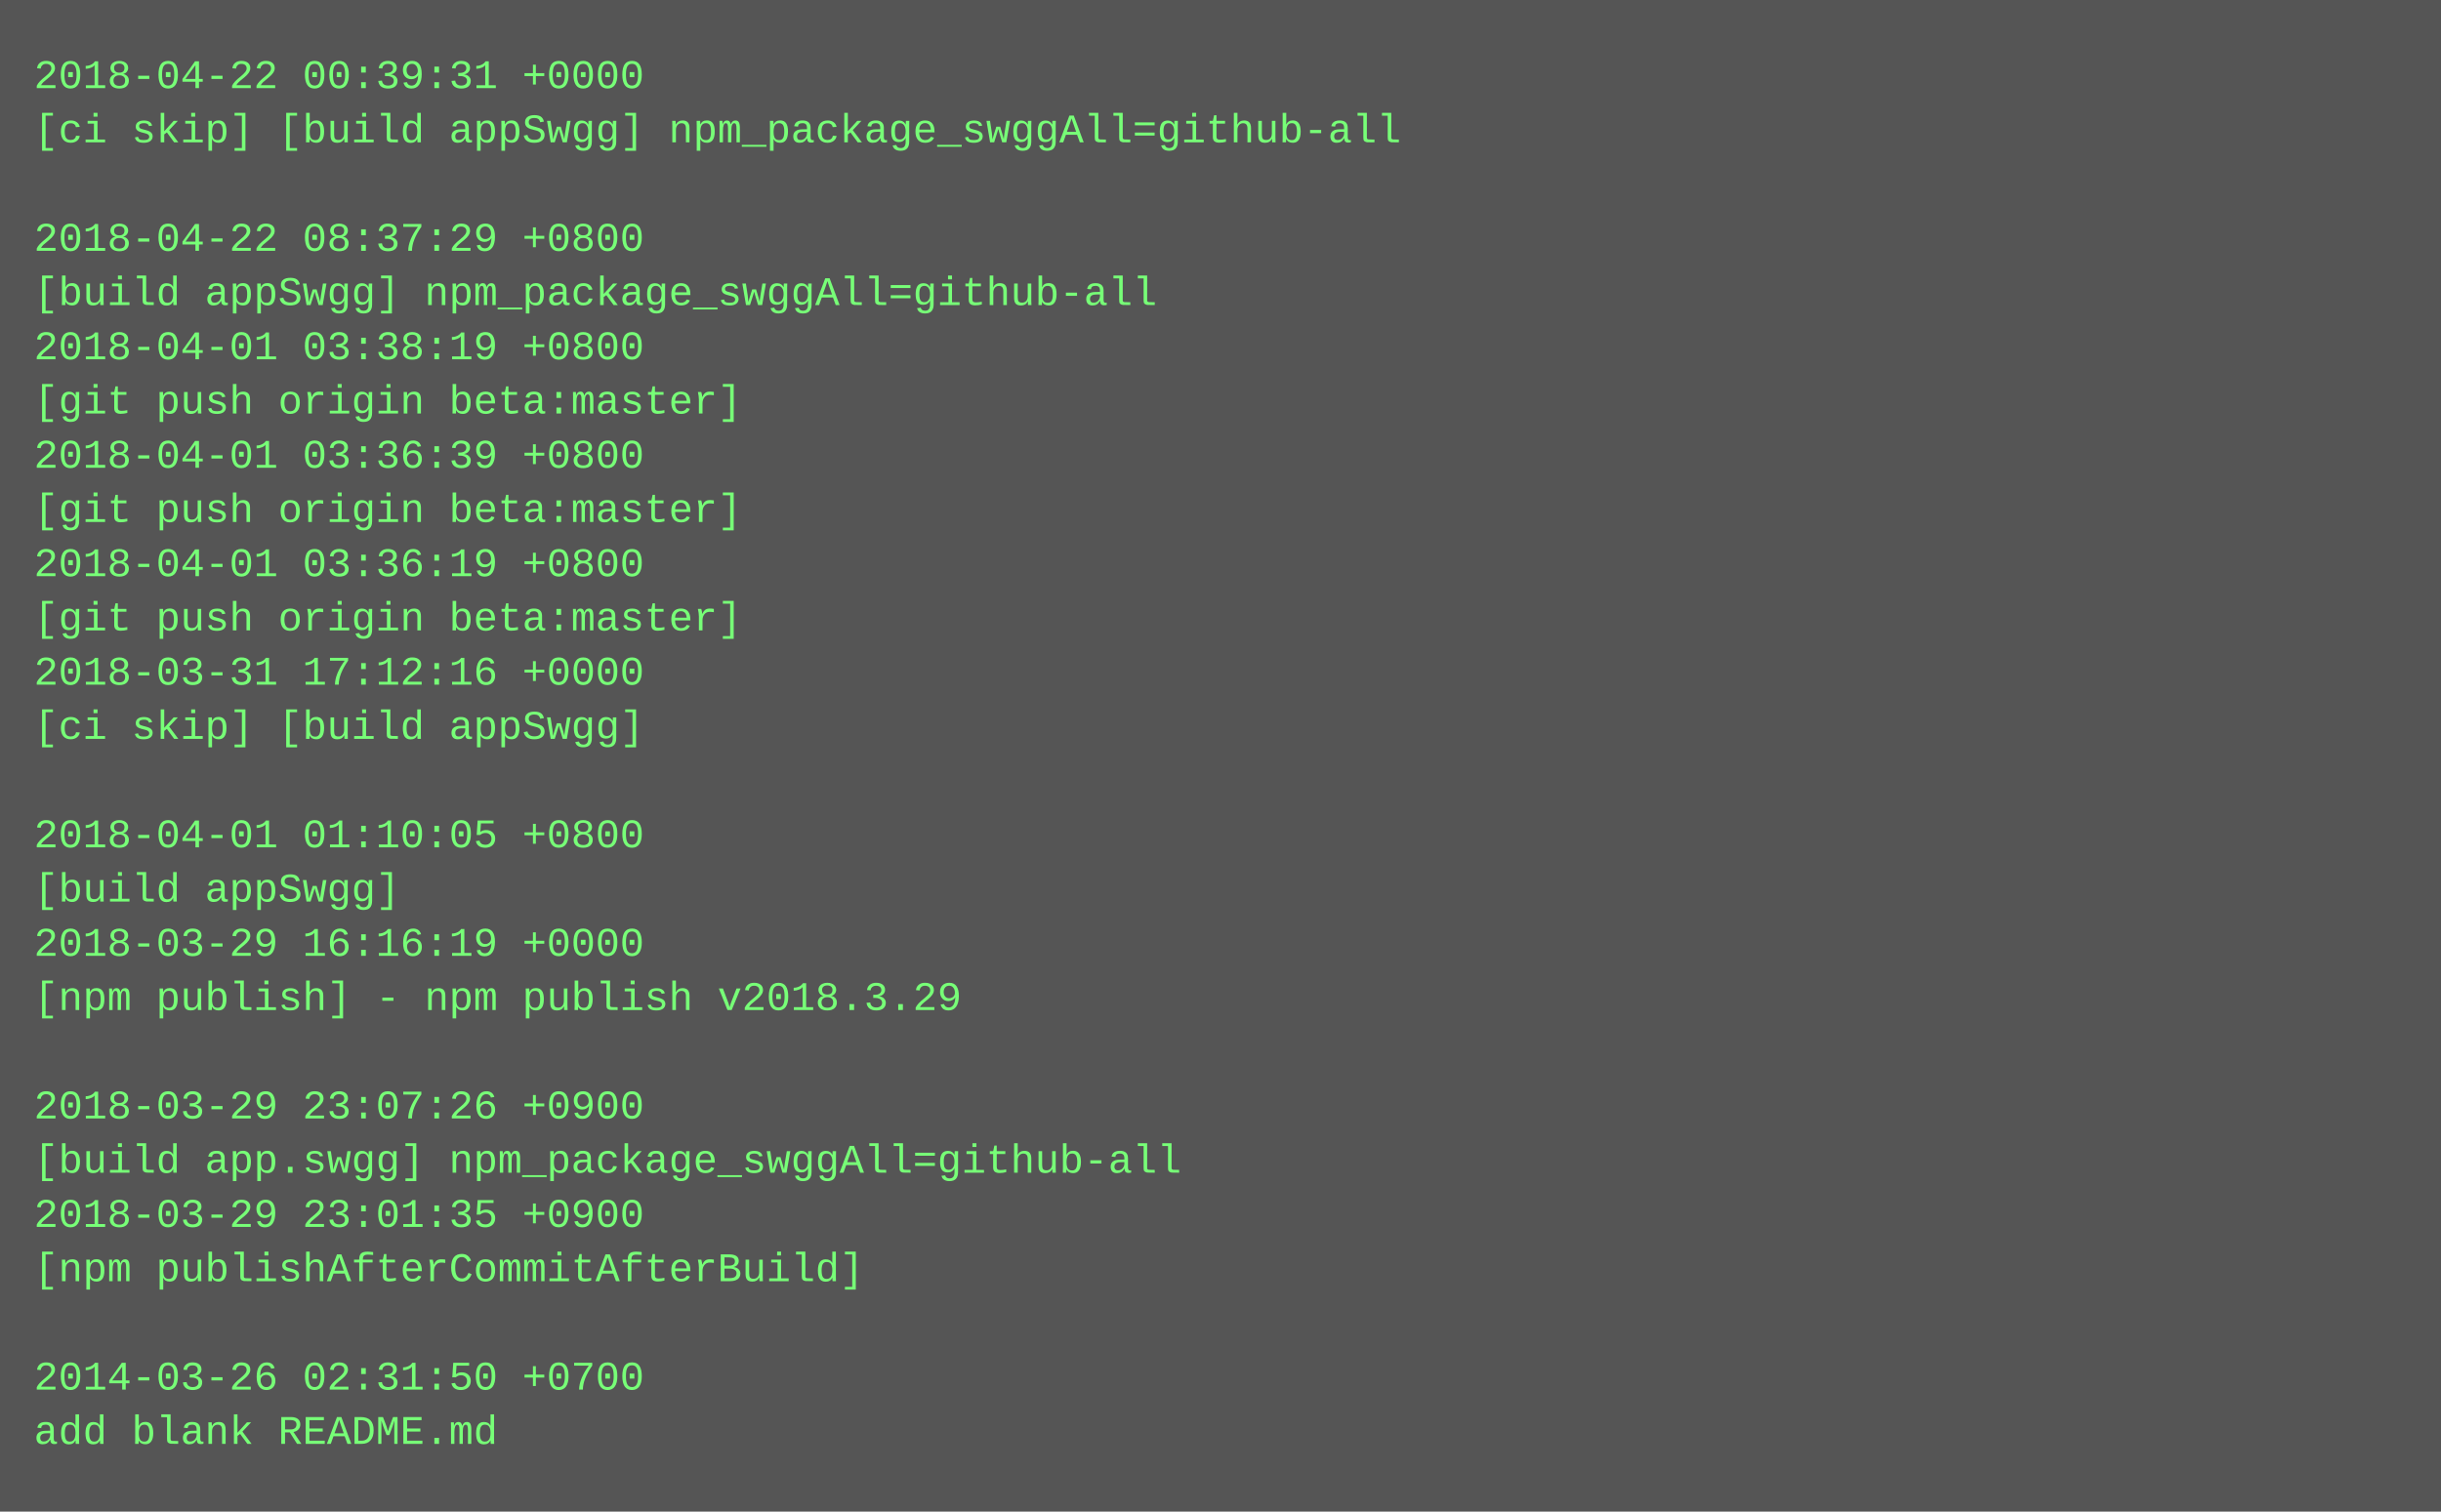
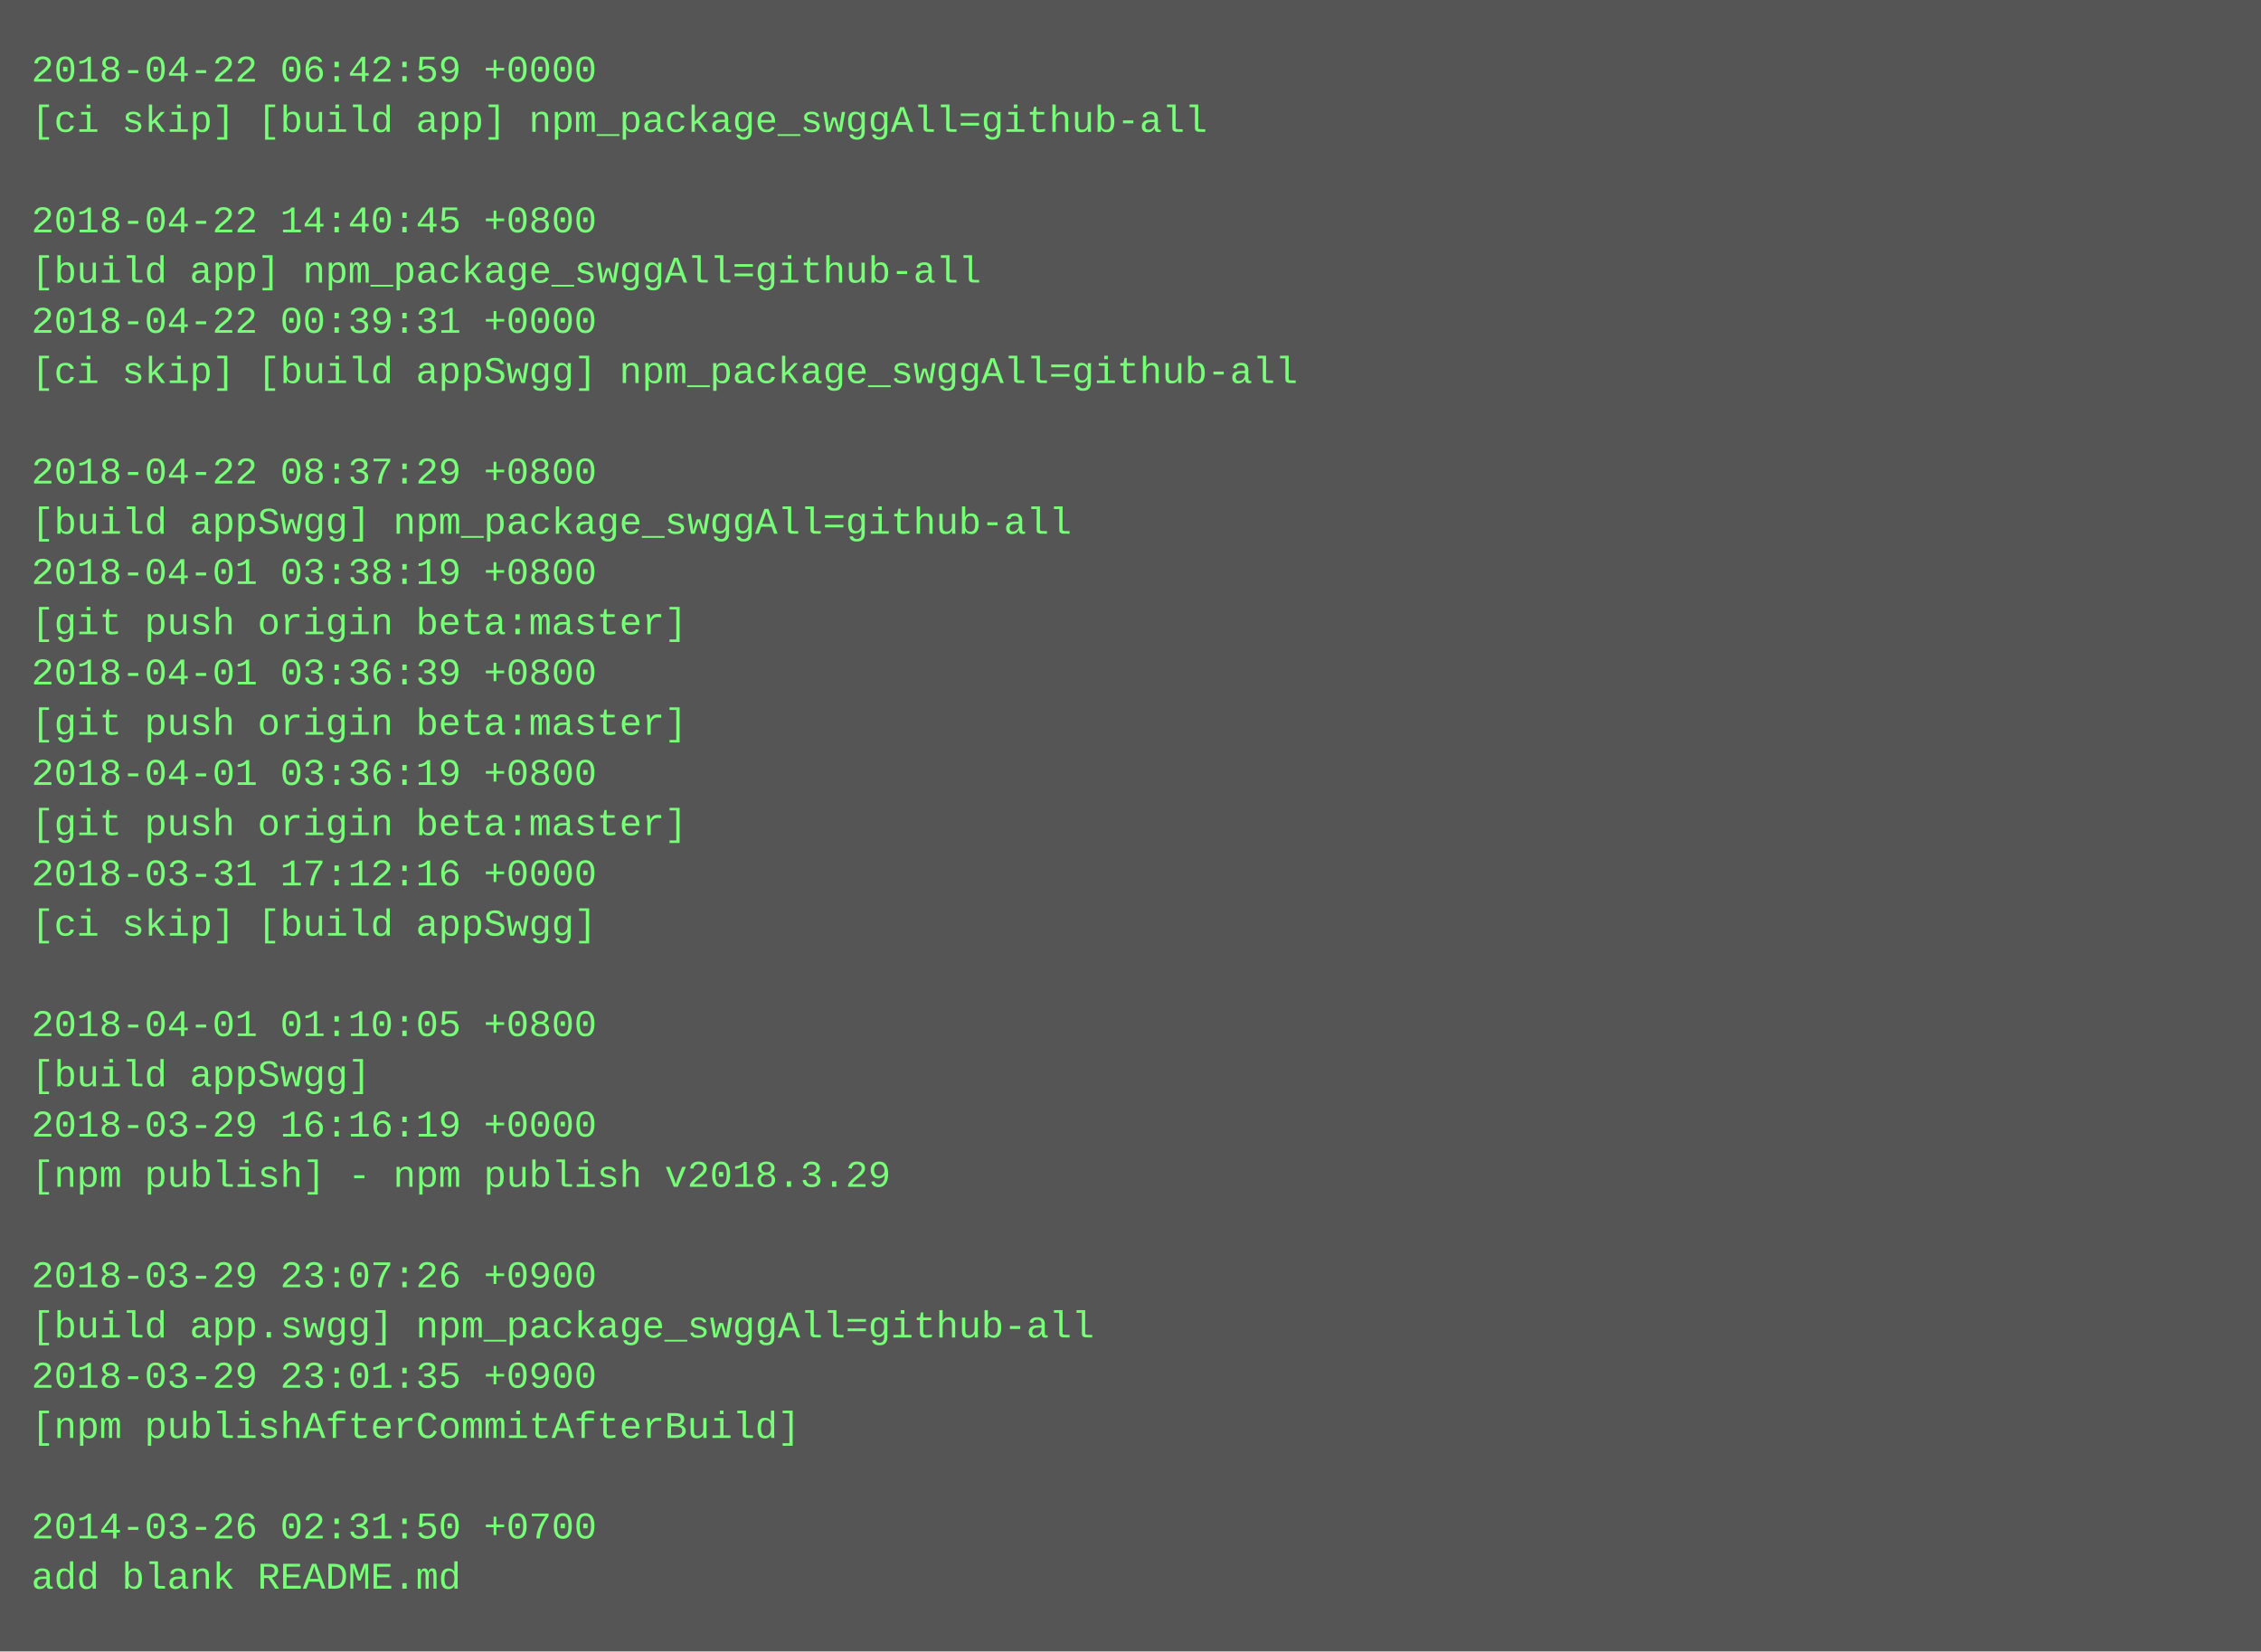
- <svg xmlns="http://www.w3.org/2000/svg" height="446" width="720">
-   <rect height="446" fill="#555" width="720" />
+ <svg xmlns="http://www.w3.org/2000/svg" height="526" width="720">
+   <rect height="526" fill="#555" width="720" />
  <text fill="#7f7" font-family="Courier New" font-size="12" xml:space="preserve">
-     <tspan x="10" y="26">2018-04-22 00:39:31 +0000</tspan>
-     <tspan x="10" y="42">[ci skip] [build appSwgg] npm_package_swggAll=github-all</tspan>
+     <tspan x="10" y="26">2018-04-22 06:42:59 +0000</tspan>
+     <tspan x="10" y="42">[ci skip] [build app] npm_package_swggAll=github-all</tspan>
    <tspan x="10" y="58" />
-     <tspan x="10" y="74">2018-04-22 08:37:29 +0800</tspan>
-     <tspan x="10" y="90">[build appSwgg] npm_package_swggAll=github-all</tspan>
-     <tspan x="10" y="106">2018-04-01 03:38:19 +0800</tspan>
-     <tspan x="10" y="122">[git push origin beta:master]</tspan>
-     <tspan x="10" y="138">2018-04-01 03:36:39 +0800</tspan>
-     <tspan x="10" y="154">[git push origin beta:master]</tspan>
-     <tspan x="10" y="170">2018-04-01 03:36:19 +0800</tspan>
-     <tspan x="10" y="186">[git push origin beta:master]</tspan>
-     <tspan x="10" y="202">2018-03-31 17:12:16 +0000</tspan>
-     <tspan x="10" y="218">[ci skip] [build appSwgg]</tspan>
-     <tspan x="10" y="234" />
-     <tspan x="10" y="250">2018-04-01 01:10:05 +0800</tspan>
-     <tspan x="10" y="266">[build appSwgg]</tspan>
-     <tspan x="10" y="282">2018-03-29 16:16:19 +0000</tspan>
-     <tspan x="10" y="298">[npm publish] - npm publish v2018.3.29</tspan>
+     <tspan x="10" y="74">2018-04-22 14:40:45 +0800</tspan>
+     <tspan x="10" y="90">[build app] npm_package_swggAll=github-all</tspan>
+     <tspan x="10" y="106">2018-04-22 00:39:31 +0000</tspan>
+     <tspan x="10" y="122">[ci skip] [build appSwgg] npm_package_swggAll=github-all</tspan>
+     <tspan x="10" y="138" />
+     <tspan x="10" y="154">2018-04-22 08:37:29 +0800</tspan>
+     <tspan x="10" y="170">[build appSwgg] npm_package_swggAll=github-all</tspan>
+     <tspan x="10" y="186">2018-04-01 03:38:19 +0800</tspan>
+     <tspan x="10" y="202">[git push origin beta:master]</tspan>
+     <tspan x="10" y="218">2018-04-01 03:36:39 +0800</tspan>
+     <tspan x="10" y="234">[git push origin beta:master]</tspan>
+     <tspan x="10" y="250">2018-04-01 03:36:19 +0800</tspan>
+     <tspan x="10" y="266">[git push origin beta:master]</tspan>
+     <tspan x="10" y="282">2018-03-31 17:12:16 +0000</tspan>
+     <tspan x="10" y="298">[ci skip] [build appSwgg]</tspan>
    <tspan x="10" y="314" />
-     <tspan x="10" y="330">2018-03-29 23:07:26 +0900</tspan>
-     <tspan x="10" y="346">[build app.swgg] npm_package_swggAll=github-all</tspan>
-     <tspan x="10" y="362">2018-03-29 23:01:35 +0900</tspan>
-     <tspan x="10" y="378">[npm publishAfterCommitAfterBuild]</tspan>
+     <tspan x="10" y="330">2018-04-01 01:10:05 +0800</tspan>
+     <tspan x="10" y="346">[build appSwgg]</tspan>
+     <tspan x="10" y="362">2018-03-29 16:16:19 +0000</tspan>
+     <tspan x="10" y="378">[npm publish] - npm publish v2018.3.29</tspan>
    <tspan x="10" y="394" />
-     <tspan x="10" y="410">2014-03-26 02:31:50 +0700</tspan>
-     <tspan x="10" y="426">add blank README.md</tspan>
+     <tspan x="10" y="410">2018-03-29 23:07:26 +0900</tspan>
+     <tspan x="10" y="426">[build app.swgg] npm_package_swggAll=github-all</tspan>
+     <tspan x="10" y="442">2018-03-29 23:01:35 +0900</tspan>
+     <tspan x="10" y="458">[npm publishAfterCommitAfterBuild]</tspan>
+     <tspan x="10" y="474" />
+     <tspan x="10" y="490">2014-03-26 02:31:50 +0700</tspan>
+     <tspan x="10" y="506">add blank README.md</tspan>
  </text>
</svg>
